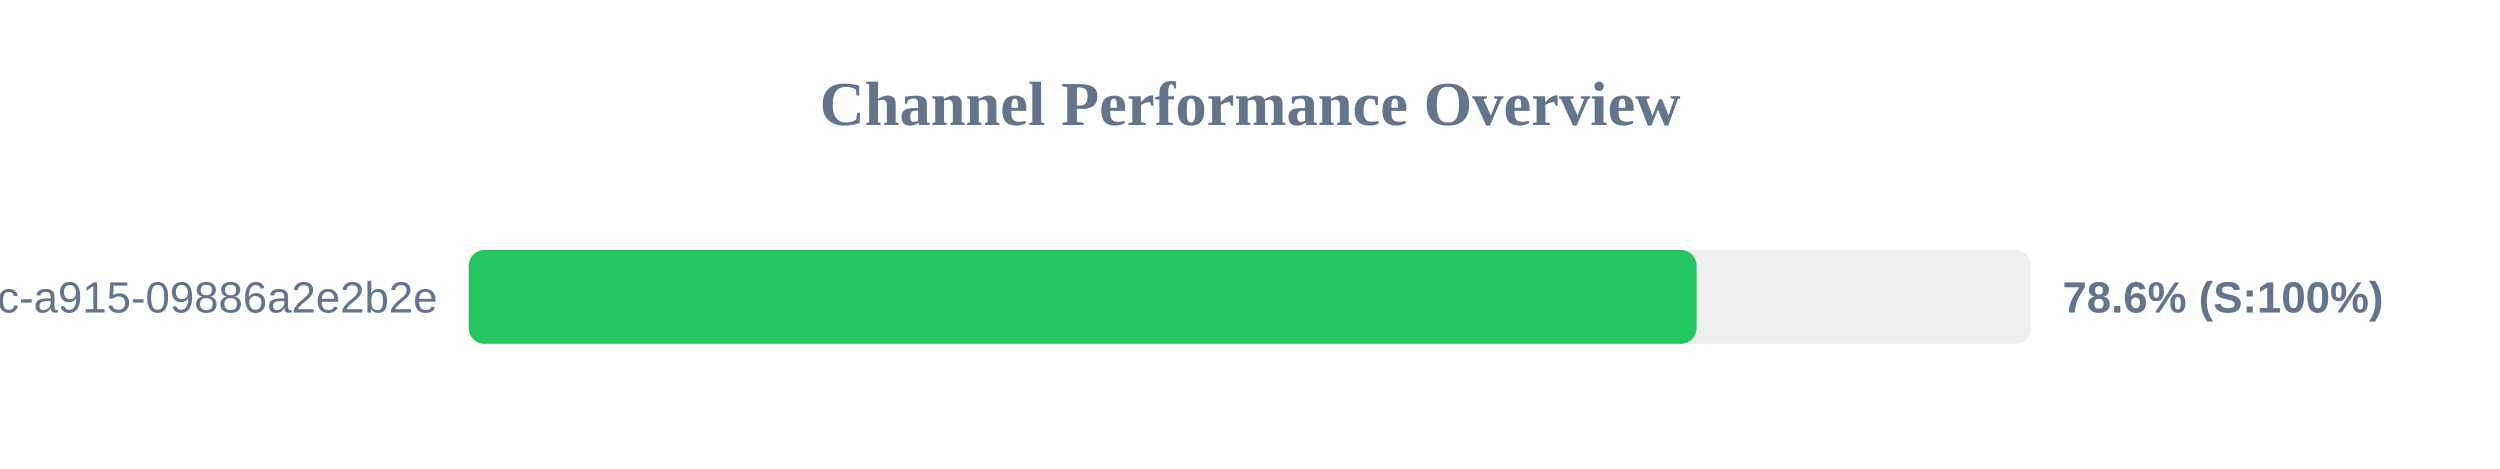
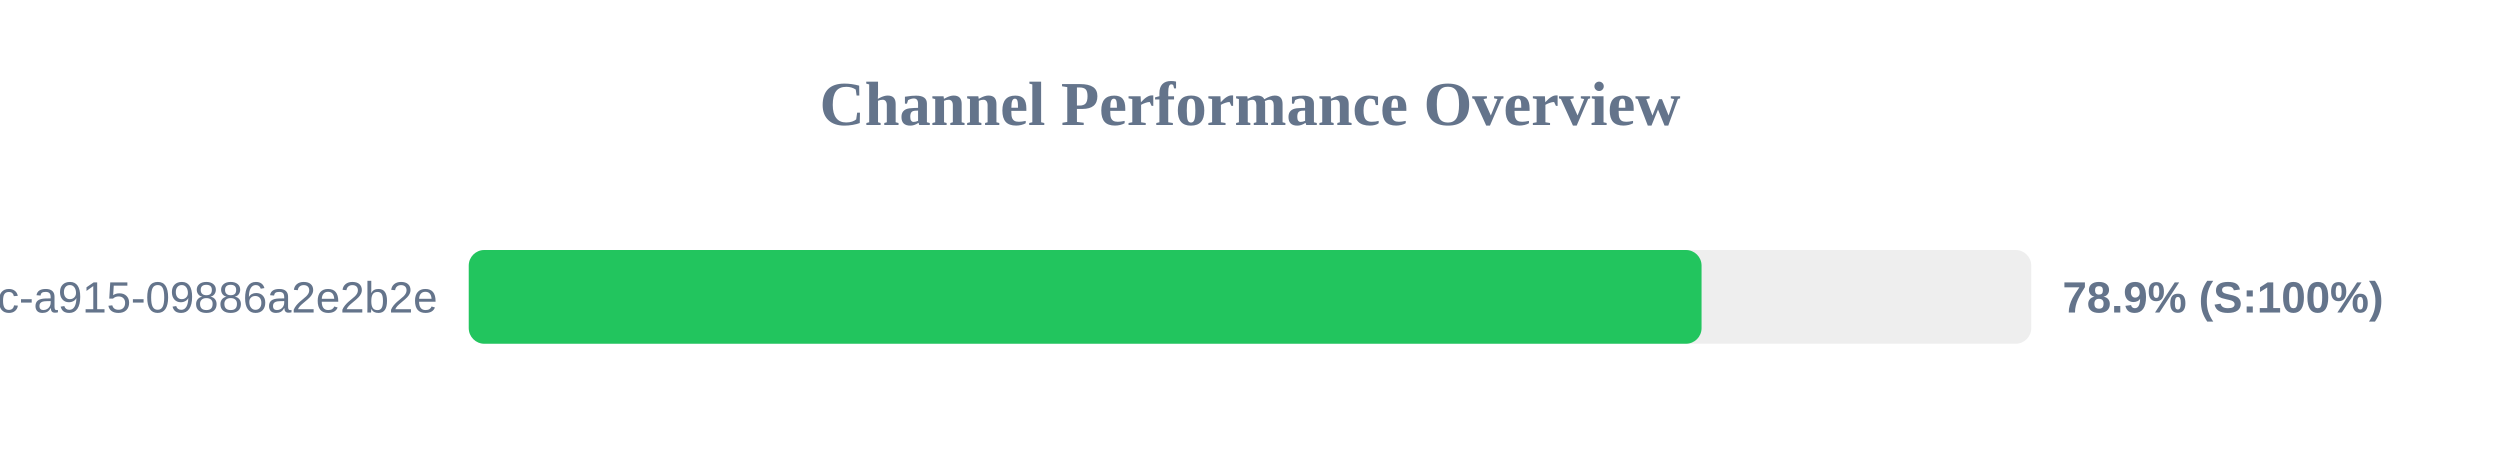
<svg xmlns="http://www.w3.org/2000/svg" width="800" height="150" version="1.1">
  <style>
        .row { font: 14px Arial; fill: #64748b; }
        .score { font: bold 14px Arial; fill: #64748b; }
    </style>
  <text x="400" y="40" text-anchor="middle" font-size="20px" font-weight="bold" fill="#64748b">Channel Performance Overview</text>
  <rect x="150" y="80" width="500" height="30" fill="#eee" rx="5" />
-   <rect x="150" y="80" width="392.9" height="30" fill="#22c55e" rx="5" />
+   <rect x="150" y="80" width="394.5" height="30" fill="#22c55e" rx="5" />
  <text x="140" y="100" text-anchor="end" class="row">?uuid=52816135-d3bc-46bc-a915-09886a2e2b2e</text>
-   <text x="660" y="100" text-anchor="start" class="score">78.6% (S:100%)</text>
+   <text x="660" y="100" text-anchor="start" class="score">78.9% (S:100%)</text>
</svg>
